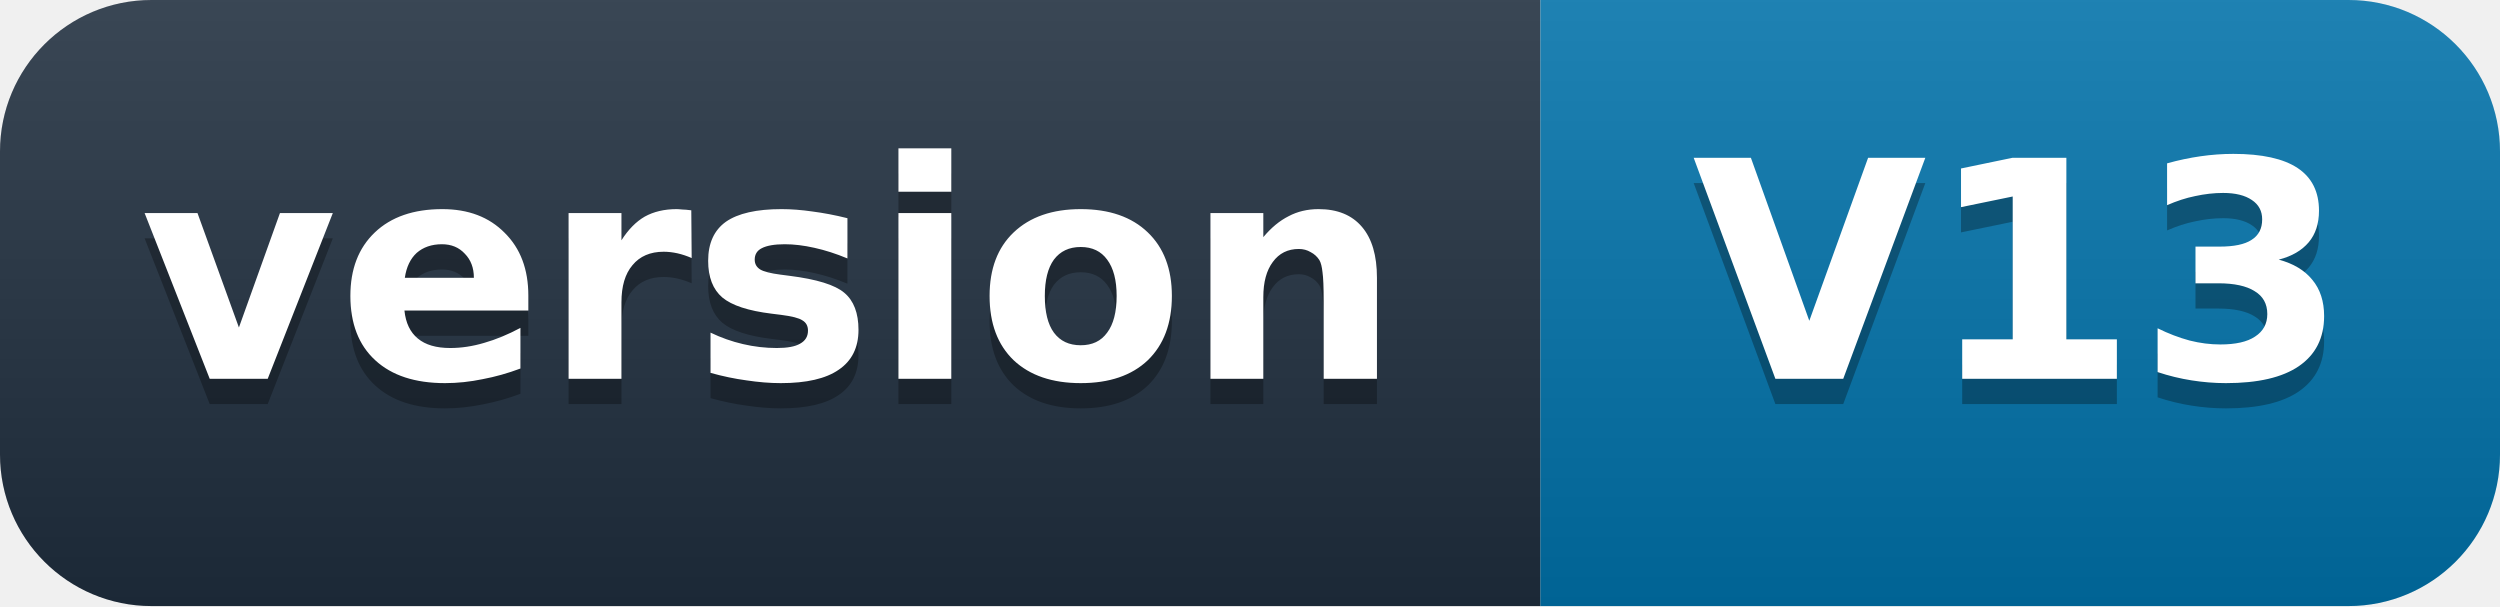
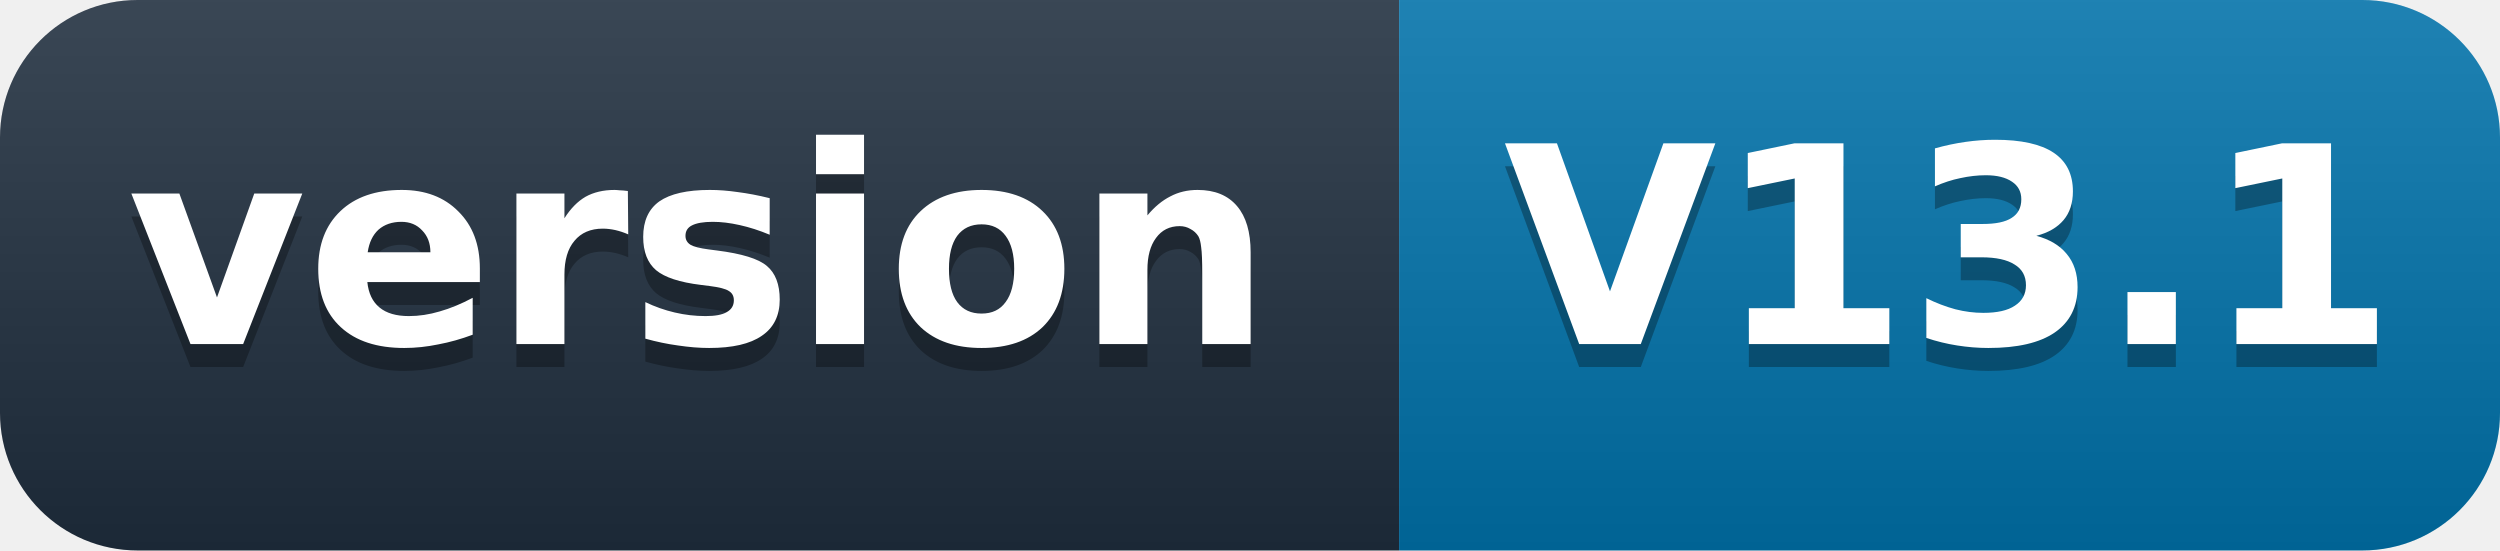
- <svg xmlns="http://www.w3.org/2000/svg" width="99" height="24" role="img" aria-label="version: V13">
+ <svg xmlns="http://www.w3.org/2000/svg" width="109" height="24" role="img" aria-label="version: V13.1">
  <defs>
    <linearGradient id="s" x2="0" y2="100%">
      <stop offset="0" stop-color="#fff" stop-opacity=".12" />
      <stop offset="1" stop-opacity=".12" />
    </linearGradient>
    <clipPath id="r">
-       <rect width="99" height="24" rx="6" fill="#fff" />
+       <rect width="109" height="24" rx="6" fill="#fff" />
    </clipPath>
  </defs>
  <g clip-path="url(#r)">
    <rect width="61" height="24" fill="#1f2d3d" />
-     <rect x="61" width="38" height="24" fill="#0071a8" />
-     <rect width="99" height="24" fill="url(#s)" />
+     <rect x="61" width="48" height="24" fill="#0071a8" />
+     <rect width="109" height="24" fill="url(#s)" />
  </g>
  <g fill="#fff" text-anchor="middle" font-family="'Segoe UI',Verdana,Geneva,DejaVu Sans,'Microsoft YaHei',sans-serif" font-size="12" font-weight="600">
    <text x="30.5" y="16" fill="#010101" fill-opacity=".3">version</text>
    <text x="30.5" y="15">version</text>
-     <text x="80" y="16" fill="#010101" fill-opacity=".3">V13</text>
-     <text x="80" y="15">V13</text>
+     <text x="85" y="16" fill="#010101" fill-opacity=".3">V13.1</text>
+     <text x="85" y="15">V13.1</text>
  </g>
</svg>
